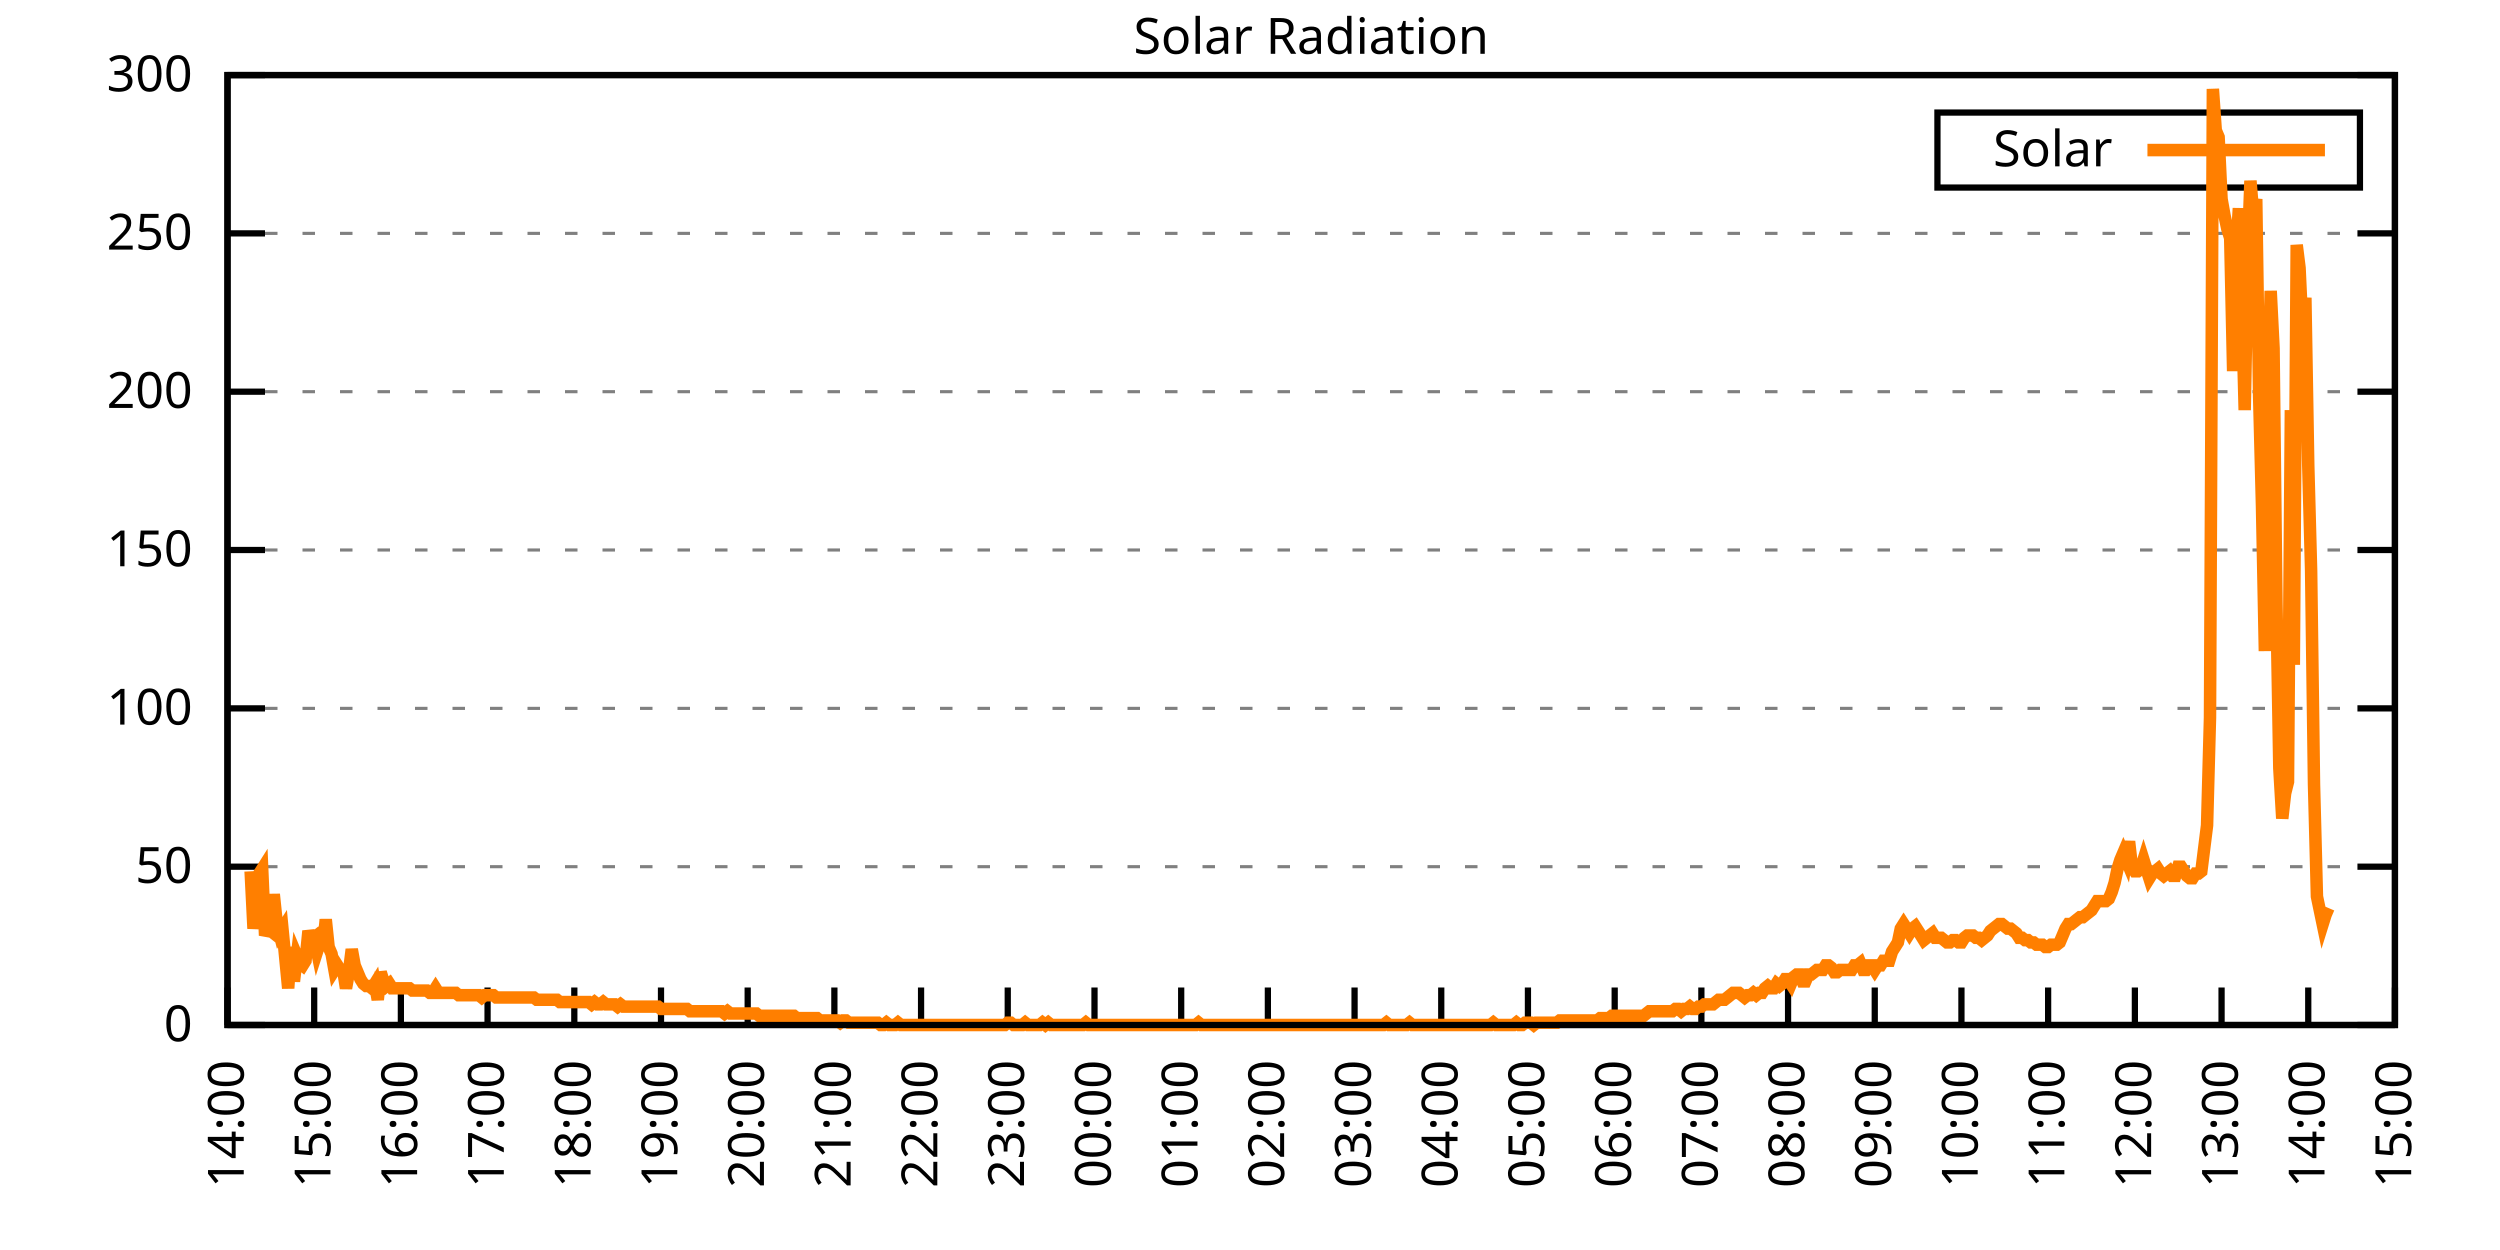
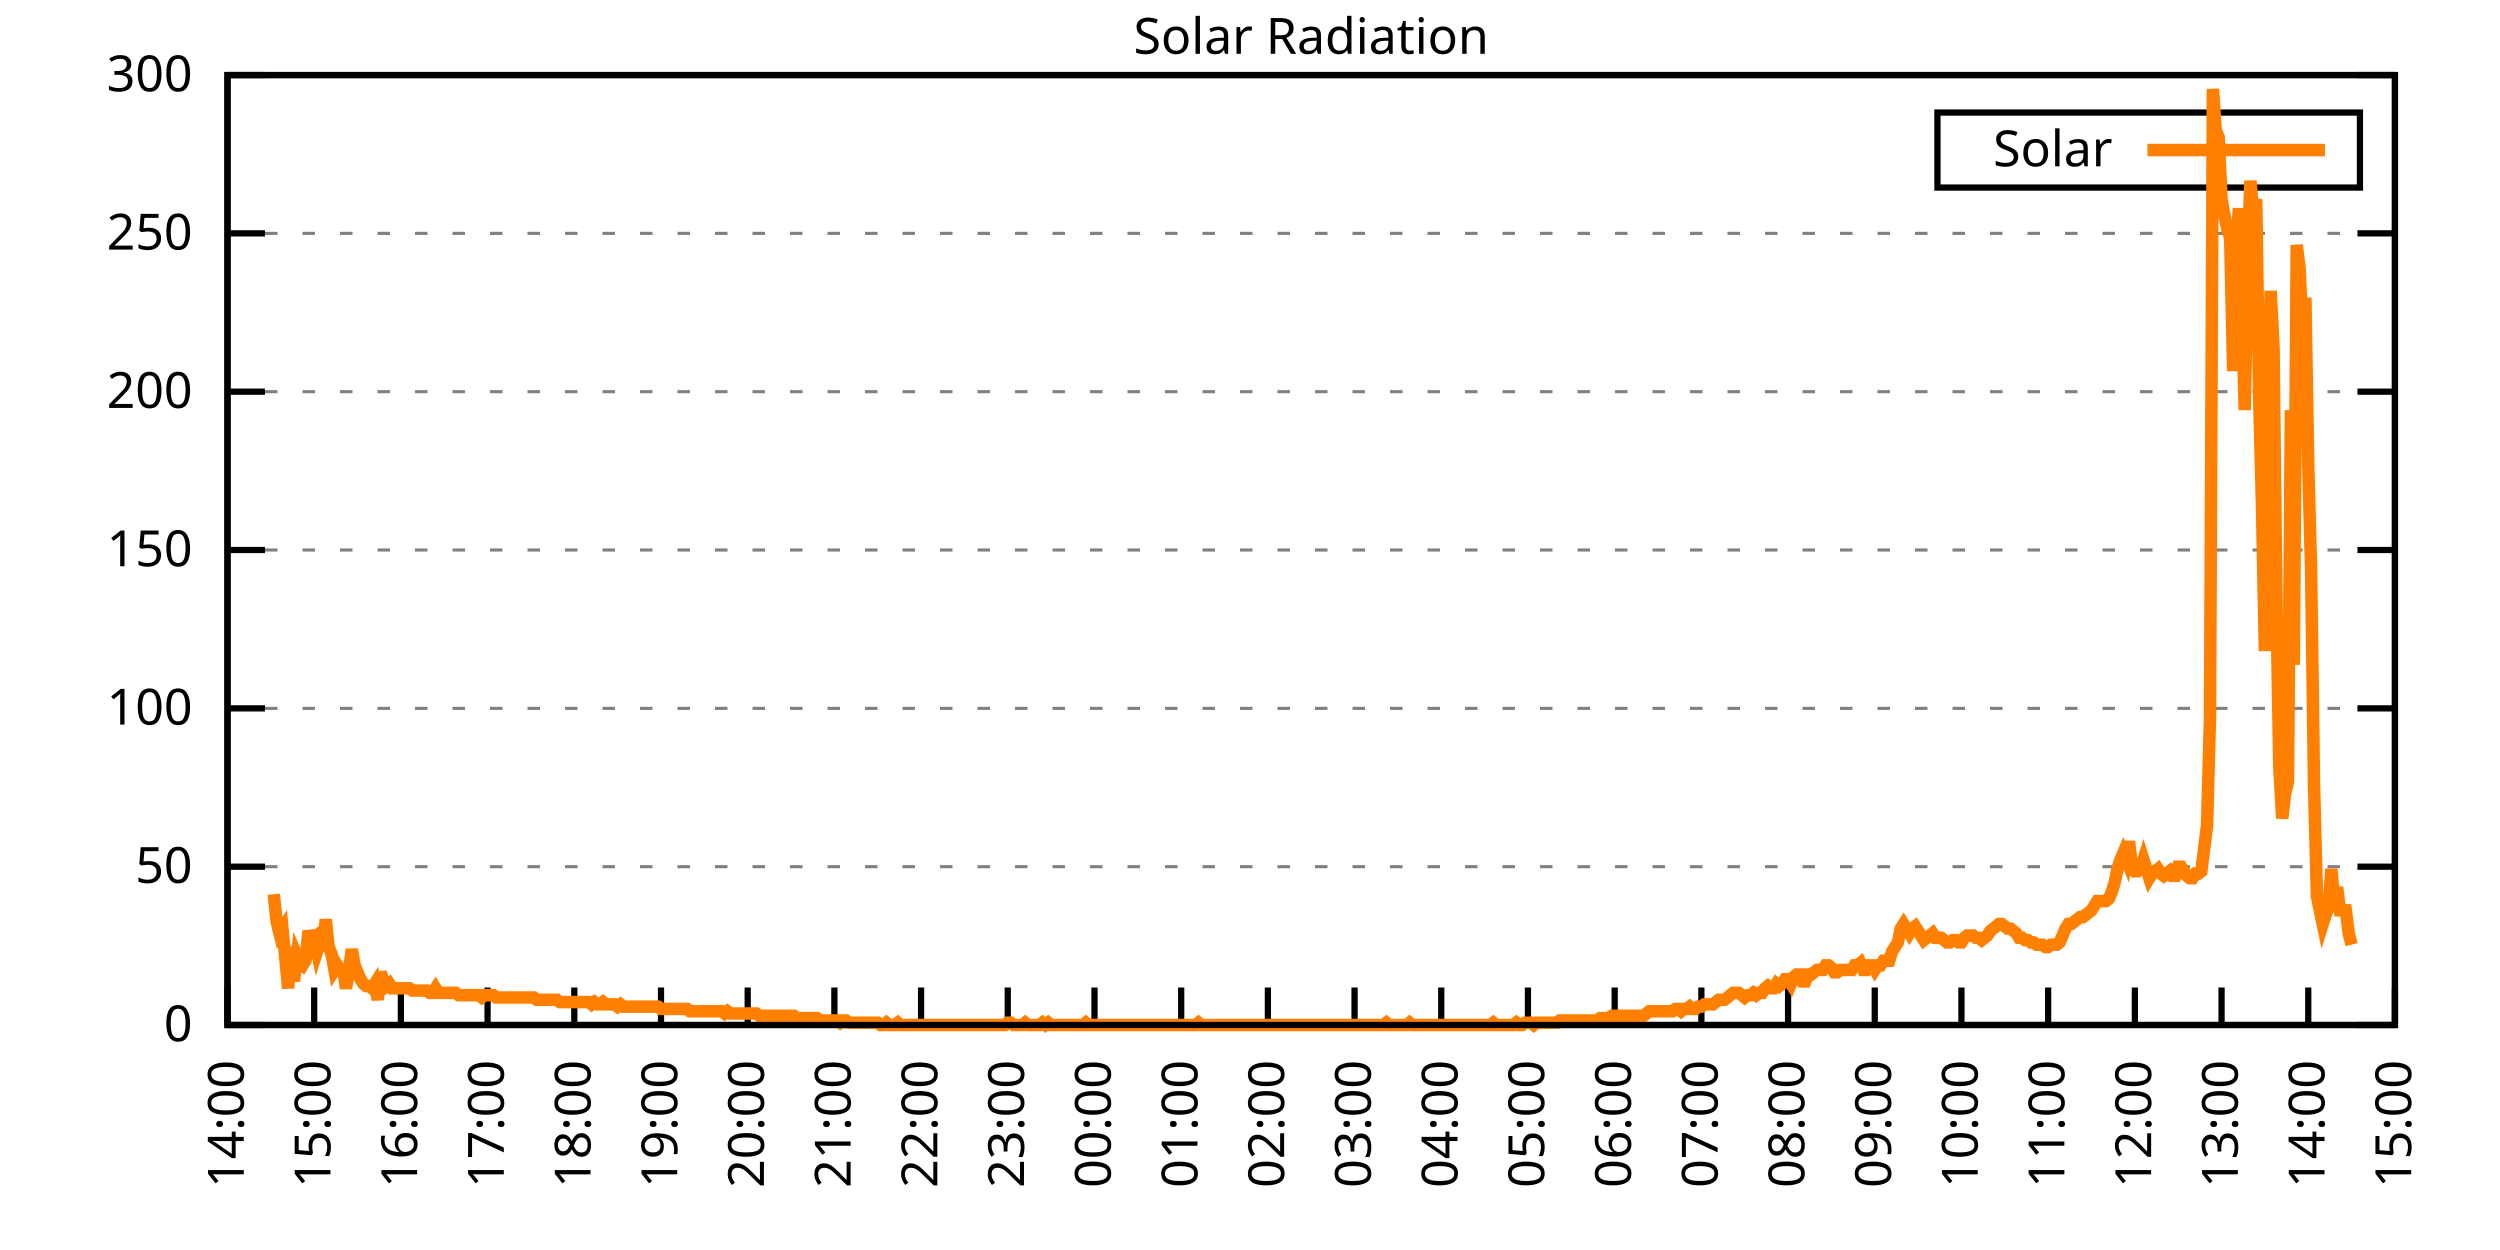
<svg xmlns="http://www.w3.org/2000/svg" xmlns:xlink="http://www.w3.org/1999/xlink" width="400" height="200" viewBox="0 0 400 200">
  <g id="gnuplot_canvas">
    <rect x="0" y="0" width="400" height="200" fill="none" />
    <defs>
      <circle id="gpDot" r="0.5" stroke-width="0.5" stroke="currentColor" />
      <path id="gpPt0" stroke-width="0.333" stroke="currentColor" d="M-1,0 h2 M0,-1 v2" />
      <path id="gpPt1" stroke-width="0.333" stroke="currentColor" d="M-1,-1 L1,1 M1,-1 L-1,1" />
      <path id="gpPt2" stroke-width="0.333" stroke="currentColor" d="M-1,0 L1,0 M0,-1 L0,1 M-1,-1 L1,1 M-1,1 L1,-1" />
      <rect id="gpPt3" stroke-width="0.333" stroke="currentColor" x="-1" y="-1" width="2" height="2" />
      <rect id="gpPt4" stroke-width="0.333" stroke="currentColor" fill="currentColor" x="-1" y="-1" width="2" height="2" />
      <circle id="gpPt5" stroke-width="0.333" stroke="currentColor" cx="0" cy="0" r="1" />
      <use xlink:href="#gpPt5" id="gpPt6" fill="currentColor" stroke="none" />
      <path id="gpPt7" stroke-width="0.333" stroke="currentColor" d="M0,-1.33 L-1.33,0.67 L1.33,0.67 z" />
      <use xlink:href="#gpPt7" id="gpPt8" fill="currentColor" stroke="none" />
      <use xlink:href="#gpPt7" id="gpPt9" stroke="currentColor" transform="rotate(180)" />
      <use xlink:href="#gpPt9" id="gpPt10" fill="currentColor" stroke="none" />
      <use xlink:href="#gpPt3" id="gpPt11" stroke="currentColor" transform="rotate(45)" />
      <use xlink:href="#gpPt11" id="gpPt12" fill="currentColor" stroke="none" />
      <path id="gpPt13" stroke-width="0.333" stroke="currentColor" d="M0,1.330 L1.265,0.411 L0.782,-1.067 L-0.782,-1.076 L-1.265,0.411 z" />
      <use xlink:href="#gpPt13" id="gpPt14" fill="currentColor" stroke="none" />
      <filter id="textbox" filterUnits="objectBoundingBox" x="0" y="0" height="1" width="1">
        <feFlood flood-color="white" flood-opacity="1" result="bgnd" />
        <feComposite in="SourceGraphic" in2="bgnd" operator="atop" />
      </filter>
      <filter id="greybox" filterUnits="objectBoundingBox" x="0" y="0" height="1" width="1">
        <feFlood flood-color="lightgrey" flood-opacity="1" result="grey" />
        <feComposite in="SourceGraphic" in2="grey" operator="atop" />
      </filter>
    </defs>
    <g fill="none" color="white" stroke="currentColor" stroke-width="1.00" stroke-linecap="butt" stroke-linejoin="miter">
</g>
    <g fill="none" color="black" stroke="currentColor" stroke-width="1.00" stroke-linecap="butt" stroke-linejoin="miter">
      <g stroke="none" shape-rendering="crispEdges">
        <polygon fill="rgb(255, 255, 255)" points="36.40,164.00 383.18,164.00 383.18,12.02 36.40,12.02 " />
      </g>
    </g>
    <g fill="none" color="black" stroke="currentColor" stroke-width="1.00" stroke-linecap="butt" stroke-linejoin="miter">
</g>
    <g fill="none" color="black" stroke="black" stroke-width="0.50" stroke-linecap="butt" stroke-linejoin="miter">
</g>
    <g fill="none" color="gray" stroke="currentColor" stroke-width="0.50" stroke-linecap="butt" stroke-linejoin="miter">
      <path stroke="gray" stroke-dasharray="2,4" class="gridline" d="M36.40,164.00 L383.19,164.00  " />
    </g>
    <g fill="none" color="gray" stroke="gray" stroke-width="1.00" stroke-linecap="butt" stroke-linejoin="miter">
</g>
    <g fill="none" color="black" stroke="currentColor" stroke-width="1.00" stroke-linecap="butt" stroke-linejoin="miter">
      <path stroke="black" d="M36.40,164.00 L42.40,164.00 M383.19,164.00 L377.19,164.00  " />
      <g transform="translate(30.80,166.60)" stroke="none" fill="black" font-family="Sans" font-size="8.00" text-anchor="end">
        <text>
          <tspan font-family="Sans"> 0</tspan>
        </text>
      </g>
    </g>
    <g fill="none" color="black" stroke="currentColor" stroke-width="1.00" stroke-linecap="butt" stroke-linejoin="miter">
</g>
    <g fill="none" color="black" stroke="black" stroke-width="0.50" stroke-linecap="butt" stroke-linejoin="miter">
</g>
    <g fill="none" color="gray" stroke="currentColor" stroke-width="0.50" stroke-linecap="butt" stroke-linejoin="miter">
      <path stroke="gray" stroke-dasharray="2,4" class="gridline" d="M36.40,138.67 L383.19,138.67  " />
    </g>
    <g fill="none" color="gray" stroke="gray" stroke-width="1.00" stroke-linecap="butt" stroke-linejoin="miter">
</g>
    <g fill="none" color="black" stroke="currentColor" stroke-width="1.00" stroke-linecap="butt" stroke-linejoin="miter">
      <path stroke="black" d="M36.40,138.67 L42.40,138.67 M383.19,138.67 L377.19,138.67  " />
      <g transform="translate(30.80,141.27)" stroke="none" fill="black" font-family="Sans" font-size="8.00" text-anchor="end">
        <text>
          <tspan font-family="Sans"> 50</tspan>
        </text>
      </g>
    </g>
    <g fill="none" color="black" stroke="currentColor" stroke-width="1.00" stroke-linecap="butt" stroke-linejoin="miter">
</g>
    <g fill="none" color="black" stroke="black" stroke-width="0.50" stroke-linecap="butt" stroke-linejoin="miter">
</g>
    <g fill="none" color="gray" stroke="currentColor" stroke-width="0.50" stroke-linecap="butt" stroke-linejoin="miter">
      <path stroke="gray" stroke-dasharray="2,4" class="gridline" d="M36.40,113.34 L383.19,113.34  " />
    </g>
    <g fill="none" color="gray" stroke="gray" stroke-width="1.00" stroke-linecap="butt" stroke-linejoin="miter">
</g>
    <g fill="none" color="black" stroke="currentColor" stroke-width="1.00" stroke-linecap="butt" stroke-linejoin="miter">
      <path stroke="black" d="M36.40,113.34 L42.40,113.34 M383.19,113.34 L377.19,113.34  " />
      <g transform="translate(30.80,115.94)" stroke="none" fill="black" font-family="Sans" font-size="8.00" text-anchor="end">
        <text>
          <tspan font-family="Sans"> 100</tspan>
        </text>
      </g>
    </g>
    <g fill="none" color="black" stroke="currentColor" stroke-width="1.00" stroke-linecap="butt" stroke-linejoin="miter">
</g>
    <g fill="none" color="black" stroke="black" stroke-width="0.50" stroke-linecap="butt" stroke-linejoin="miter">
</g>
    <g fill="none" color="gray" stroke="currentColor" stroke-width="0.50" stroke-linecap="butt" stroke-linejoin="miter">
      <path stroke="gray" stroke-dasharray="2,4" class="gridline" d="M36.40,88.00 L383.19,88.00  " />
    </g>
    <g fill="none" color="gray" stroke="gray" stroke-width="1.00" stroke-linecap="butt" stroke-linejoin="miter">
</g>
    <g fill="none" color="black" stroke="currentColor" stroke-width="1.00" stroke-linecap="butt" stroke-linejoin="miter">
      <path stroke="black" d="M36.40,88.00 L42.40,88.00 M383.19,88.00 L377.19,88.00  " />
      <g transform="translate(30.80,90.60)" stroke="none" fill="black" font-family="Sans" font-size="8.00" text-anchor="end">
        <text>
          <tspan font-family="Sans"> 150</tspan>
        </text>
      </g>
    </g>
    <g fill="none" color="black" stroke="currentColor" stroke-width="1.00" stroke-linecap="butt" stroke-linejoin="miter">
</g>
    <g fill="none" color="black" stroke="black" stroke-width="0.50" stroke-linecap="butt" stroke-linejoin="miter">
</g>
    <g fill="none" color="gray" stroke="currentColor" stroke-width="0.50" stroke-linecap="butt" stroke-linejoin="miter">
      <path stroke="gray" stroke-dasharray="2,4" class="gridline" d="M36.40,62.67 L383.19,62.67  " />
    </g>
    <g fill="none" color="gray" stroke="gray" stroke-width="1.00" stroke-linecap="butt" stroke-linejoin="miter">
</g>
    <g fill="none" color="black" stroke="currentColor" stroke-width="1.00" stroke-linecap="butt" stroke-linejoin="miter">
      <path stroke="black" d="M36.40,62.67 L42.40,62.67 M383.19,62.67 L377.19,62.67  " />
      <g transform="translate(30.80,65.27)" stroke="none" fill="black" font-family="Sans" font-size="8.00" text-anchor="end">
        <text>
          <tspan font-family="Sans"> 200</tspan>
        </text>
      </g>
    </g>
    <g fill="none" color="black" stroke="currentColor" stroke-width="1.00" stroke-linecap="butt" stroke-linejoin="miter">
</g>
    <g fill="none" color="black" stroke="black" stroke-width="0.50" stroke-linecap="butt" stroke-linejoin="miter">
</g>
    <g fill="none" color="gray" stroke="currentColor" stroke-width="0.50" stroke-linecap="butt" stroke-linejoin="miter">
      <path stroke="gray" stroke-dasharray="2,4" class="gridline" d="M36.40,37.34 L383.19,37.34  " />
    </g>
    <g fill="none" color="gray" stroke="gray" stroke-width="1.00" stroke-linecap="butt" stroke-linejoin="miter">
</g>
    <g fill="none" color="black" stroke="currentColor" stroke-width="1.00" stroke-linecap="butt" stroke-linejoin="miter">
      <path stroke="black" d="M36.40,37.34 L42.40,37.34 M383.19,37.34 L377.19,37.34  " />
      <g transform="translate(30.80,39.94)" stroke="none" fill="black" font-family="Sans" font-size="8.00" text-anchor="end">
        <text>
          <tspan font-family="Sans"> 250</tspan>
        </text>
      </g>
    </g>
    <g fill="none" color="black" stroke="currentColor" stroke-width="1.00" stroke-linecap="butt" stroke-linejoin="miter">
</g>
    <g fill="none" color="black" stroke="black" stroke-width="0.50" stroke-linecap="butt" stroke-linejoin="miter">
</g>
    <g fill="none" color="gray" stroke="currentColor" stroke-width="0.50" stroke-linecap="butt" stroke-linejoin="miter">
      <path stroke="gray" stroke-dasharray="2,4" class="gridline" d="M36.40,12.01 L383.19,12.01  " />
    </g>
    <g fill="none" color="gray" stroke="gray" stroke-width="1.00" stroke-linecap="butt" stroke-linejoin="miter">
</g>
    <g fill="none" color="black" stroke="currentColor" stroke-width="1.00" stroke-linecap="butt" stroke-linejoin="miter">
      <path stroke="black" d="M36.40,12.01 L42.40,12.01 M383.19,12.01 L377.19,12.01  " />
      <g transform="translate(30.80,14.61)" stroke="none" fill="black" font-family="Sans" font-size="8.00" text-anchor="end">
        <text>
          <tspan font-family="Sans"> 300</tspan>
        </text>
      </g>
    </g>
    <g fill="none" color="black" stroke="currentColor" stroke-width="1.00" stroke-linecap="butt" stroke-linejoin="miter">
      <path stroke="black" d="M36.40,164.00 L36.40,158.00  " />
      <g transform="translate(39.00,169.60) rotate(270.00)" stroke="none" fill="black" font-family="Sans" font-size="8.00" text-anchor="end">
        <text>
          <tspan font-family="Sans">14:00</tspan>
        </text>
      </g>
    </g>
    <g fill="none" color="black" stroke="currentColor" stroke-width="1.00" stroke-linecap="butt" stroke-linejoin="miter">
      <path stroke="black" d="M50.27,164.00 L50.27,158.00  " />
      <g transform="translate(52.87,169.60) rotate(270.00)" stroke="none" fill="black" font-family="Sans" font-size="8.00" text-anchor="end">
        <text>
          <tspan font-family="Sans">15:00</tspan>
        </text>
      </g>
    </g>
    <g fill="none" color="black" stroke="currentColor" stroke-width="1.00" stroke-linecap="butt" stroke-linejoin="miter">
      <path stroke="black" d="M64.14,164.00 L64.14,158.00  " />
      <g transform="translate(66.74,169.60) rotate(270.00)" stroke="none" fill="black" font-family="Sans" font-size="8.00" text-anchor="end">
        <text>
          <tspan font-family="Sans">16:00</tspan>
        </text>
      </g>
    </g>
    <g fill="none" color="black" stroke="currentColor" stroke-width="1.00" stroke-linecap="butt" stroke-linejoin="miter">
      <path stroke="black" d="M78.01,164.00 L78.01,158.00  " />
      <g transform="translate(80.61,169.60) rotate(270.00)" stroke="none" fill="black" font-family="Sans" font-size="8.00" text-anchor="end">
        <text>
          <tspan font-family="Sans">17:00</tspan>
        </text>
      </g>
    </g>
    <g fill="none" color="black" stroke="currentColor" stroke-width="1.00" stroke-linecap="butt" stroke-linejoin="miter">
      <path stroke="black" d="M91.89,164.00 L91.89,158.00  " />
      <g transform="translate(94.49,169.60) rotate(270.00)" stroke="none" fill="black" font-family="Sans" font-size="8.00" text-anchor="end">
        <text>
          <tspan font-family="Sans">18:00</tspan>
        </text>
      </g>
    </g>
    <g fill="none" color="black" stroke="currentColor" stroke-width="1.00" stroke-linecap="butt" stroke-linejoin="miter">
      <path stroke="black" d="M105.76,164.00 L105.76,158.00  " />
      <g transform="translate(108.36,169.60) rotate(270.00)" stroke="none" fill="black" font-family="Sans" font-size="8.00" text-anchor="end">
        <text>
          <tspan font-family="Sans">19:00</tspan>
        </text>
      </g>
    </g>
    <g fill="none" color="black" stroke="currentColor" stroke-width="1.00" stroke-linecap="butt" stroke-linejoin="miter">
      <path stroke="black" d="M119.63,164.00 L119.63,158.00  " />
      <g transform="translate(122.23,169.60) rotate(270.00)" stroke="none" fill="black" font-family="Sans" font-size="8.00" text-anchor="end">
        <text>
          <tspan font-family="Sans">20:00</tspan>
        </text>
      </g>
    </g>
    <g fill="none" color="black" stroke="currentColor" stroke-width="1.00" stroke-linecap="butt" stroke-linejoin="miter">
      <path stroke="black" d="M133.50,164.00 L133.50,158.00  " />
      <g transform="translate(136.10,169.60) rotate(270.00)" stroke="none" fill="black" font-family="Sans" font-size="8.00" text-anchor="end">
        <text>
          <tspan font-family="Sans">21:00</tspan>
        </text>
      </g>
    </g>
    <g fill="none" color="black" stroke="currentColor" stroke-width="1.00" stroke-linecap="butt" stroke-linejoin="miter">
      <path stroke="black" d="M147.37,164.00 L147.37,158.00  " />
      <g transform="translate(149.97,169.60) rotate(270.00)" stroke="none" fill="black" font-family="Sans" font-size="8.00" text-anchor="end">
        <text>
          <tspan font-family="Sans">22:00</tspan>
        </text>
      </g>
    </g>
    <g fill="none" color="black" stroke="currentColor" stroke-width="1.00" stroke-linecap="butt" stroke-linejoin="miter">
      <path stroke="black" d="M161.24,164.00 L161.24,158.00  " />
      <g transform="translate(163.84,169.60) rotate(270.00)" stroke="none" fill="black" font-family="Sans" font-size="8.00" text-anchor="end">
        <text>
          <tspan font-family="Sans">23:00</tspan>
        </text>
      </g>
    </g>
    <g fill="none" color="black" stroke="currentColor" stroke-width="1.00" stroke-linecap="butt" stroke-linejoin="miter">
      <path stroke="black" d="M175.12,164.00 L175.12,158.00  " />
      <g transform="translate(177.72,169.60) rotate(270.00)" stroke="none" fill="black" font-family="Sans" font-size="8.00" text-anchor="end">
        <text>
          <tspan font-family="Sans">00:00</tspan>
        </text>
      </g>
    </g>
    <g fill="none" color="black" stroke="currentColor" stroke-width="1.00" stroke-linecap="butt" stroke-linejoin="miter">
      <path stroke="black" d="M188.99,164.00 L188.99,158.00  " />
      <g transform="translate(191.59,169.60) rotate(270.00)" stroke="none" fill="black" font-family="Sans" font-size="8.00" text-anchor="end">
        <text>
          <tspan font-family="Sans">01:00</tspan>
        </text>
      </g>
    </g>
    <g fill="none" color="black" stroke="currentColor" stroke-width="1.00" stroke-linecap="butt" stroke-linejoin="miter">
      <path stroke="black" d="M202.86,164.00 L202.86,158.00  " />
      <g transform="translate(205.46,169.60) rotate(270.00)" stroke="none" fill="black" font-family="Sans" font-size="8.00" text-anchor="end">
        <text>
          <tspan font-family="Sans">02:00</tspan>
        </text>
      </g>
    </g>
    <g fill="none" color="black" stroke="currentColor" stroke-width="1.00" stroke-linecap="butt" stroke-linejoin="miter">
      <path stroke="black" d="M216.73,164.00 L216.73,158.00  " />
      <g transform="translate(219.33,169.60) rotate(270.00)" stroke="none" fill="black" font-family="Sans" font-size="8.00" text-anchor="end">
        <text>
          <tspan font-family="Sans">03:00</tspan>
        </text>
      </g>
    </g>
    <g fill="none" color="black" stroke="currentColor" stroke-width="1.00" stroke-linecap="butt" stroke-linejoin="miter">
      <path stroke="black" d="M230.60,164.00 L230.60,158.00  " />
      <g transform="translate(233.20,169.60) rotate(270.00)" stroke="none" fill="black" font-family="Sans" font-size="8.00" text-anchor="end">
        <text>
          <tspan font-family="Sans">04:00</tspan>
        </text>
      </g>
    </g>
    <g fill="none" color="black" stroke="currentColor" stroke-width="1.00" stroke-linecap="butt" stroke-linejoin="miter">
      <path stroke="black" d="M244.47,164.00 L244.47,158.00  " />
      <g transform="translate(247.07,169.60) rotate(270.00)" stroke="none" fill="black" font-family="Sans" font-size="8.00" text-anchor="end">
        <text>
          <tspan font-family="Sans">05:00</tspan>
        </text>
      </g>
    </g>
    <g fill="none" color="black" stroke="currentColor" stroke-width="1.00" stroke-linecap="butt" stroke-linejoin="miter">
      <path stroke="black" d="M258.35,164.00 L258.35,158.00  " />
      <g transform="translate(260.95,169.60) rotate(270.00)" stroke="none" fill="black" font-family="Sans" font-size="8.00" text-anchor="end">
        <text>
          <tspan font-family="Sans">06:00</tspan>
        </text>
      </g>
    </g>
    <g fill="none" color="black" stroke="currentColor" stroke-width="1.00" stroke-linecap="butt" stroke-linejoin="miter">
      <path stroke="black" d="M272.22,164.00 L272.22,158.00  " />
      <g transform="translate(274.82,169.60) rotate(270.00)" stroke="none" fill="black" font-family="Sans" font-size="8.00" text-anchor="end">
        <text>
          <tspan font-family="Sans">07:00</tspan>
        </text>
      </g>
    </g>
    <g fill="none" color="black" stroke="currentColor" stroke-width="1.00" stroke-linecap="butt" stroke-linejoin="miter">
      <path stroke="black" d="M286.09,164.00 L286.09,158.00  " />
      <g transform="translate(288.69,169.60) rotate(270.00)" stroke="none" fill="black" font-family="Sans" font-size="8.00" text-anchor="end">
        <text>
          <tspan font-family="Sans">08:00</tspan>
        </text>
      </g>
    </g>
    <g fill="none" color="black" stroke="currentColor" stroke-width="1.00" stroke-linecap="butt" stroke-linejoin="miter">
      <path stroke="black" d="M299.96,164.00 L299.96,158.00  " />
      <g transform="translate(302.56,169.60) rotate(270.00)" stroke="none" fill="black" font-family="Sans" font-size="8.00" text-anchor="end">
        <text>
          <tspan font-family="Sans">09:00</tspan>
        </text>
      </g>
    </g>
    <g fill="none" color="black" stroke="currentColor" stroke-width="1.00" stroke-linecap="butt" stroke-linejoin="miter">
      <path stroke="black" d="M313.83,164.00 L313.83,158.00  " />
      <g transform="translate(316.43,169.60) rotate(270.00)" stroke="none" fill="black" font-family="Sans" font-size="8.00" text-anchor="end">
        <text>
          <tspan font-family="Sans">10:00</tspan>
        </text>
      </g>
    </g>
    <g fill="none" color="black" stroke="currentColor" stroke-width="1.00" stroke-linecap="butt" stroke-linejoin="miter">
      <path stroke="black" d="M327.70,164.00 L327.70,158.00  " />
      <g transform="translate(330.30,169.60) rotate(270.00)" stroke="none" fill="black" font-family="Sans" font-size="8.00" text-anchor="end">
        <text>
          <tspan font-family="Sans">11:00</tspan>
        </text>
      </g>
    </g>
    <g fill="none" color="black" stroke="currentColor" stroke-width="1.00" stroke-linecap="butt" stroke-linejoin="miter">
      <path stroke="black" d="M341.58,164.00 L341.58,158.00  " />
      <g transform="translate(344.18,169.60) rotate(270.00)" stroke="none" fill="black" font-family="Sans" font-size="8.00" text-anchor="end">
        <text>
          <tspan font-family="Sans">12:00</tspan>
        </text>
      </g>
    </g>
    <g fill="none" color="black" stroke="currentColor" stroke-width="1.00" stroke-linecap="butt" stroke-linejoin="miter">
      <path stroke="black" d="M355.45,164.00 L355.45,158.00  " />
      <g transform="translate(358.05,169.60) rotate(270.00)" stroke="none" fill="black" font-family="Sans" font-size="8.00" text-anchor="end">
        <text>
          <tspan font-family="Sans">13:00</tspan>
        </text>
      </g>
    </g>
    <g fill="none" color="black" stroke="currentColor" stroke-width="1.00" stroke-linecap="butt" stroke-linejoin="miter">
      <path stroke="black" d="M369.32,164.00 L369.32,158.00  " />
      <g transform="translate(371.92,169.60) rotate(270.00)" stroke="none" fill="black" font-family="Sans" font-size="8.00" text-anchor="end">
        <text>
          <tspan font-family="Sans">14:00</tspan>
        </text>
      </g>
    </g>
    <g fill="none" color="black" stroke="currentColor" stroke-width="1.00" stroke-linecap="butt" stroke-linejoin="miter">
      <path stroke="black" d="M383.19,164.00 L383.19,158.00  " />
      <g transform="translate(385.79,169.60) rotate(270.00)" stroke="none" fill="black" font-family="Sans" font-size="8.00" text-anchor="end">
        <text>
          <tspan font-family="Sans">15:00</tspan>
        </text>
      </g>
    </g>
    <g fill="none" color="black" stroke="currentColor" stroke-width="1.00" stroke-linecap="butt" stroke-linejoin="miter">
</g>
    <g fill="none" color="black" stroke="currentColor" stroke-width="1.00" stroke-linecap="butt" stroke-linejoin="miter">
      <path stroke="black" d="M36.40,12.01 L36.40,164.00 L383.19,164.00 L383.19,12.01 L36.40,12.01 Z  " />
    </g>
    <g fill="none" color="black" stroke="currentColor" stroke-width="1.00" stroke-linecap="butt" stroke-linejoin="miter">
</g>
    <g fill="none" color="black" stroke="currentColor" stroke-width="1.00" stroke-linecap="butt" stroke-linejoin="miter">
      <path stroke="black" d="M309.99,30.01 L309.99,18.01 L377.59,18.01 L377.59,30.01 L309.99,30.01 Z  " />
    </g>
    <g id="Solar_Radiation_plot_1">
      <g fill="none" color="white" stroke="black" stroke-width="2.00" stroke-linecap="butt" stroke-linejoin="miter">
</g>
      <g fill="none" color="black" stroke="currentColor" stroke-width="2.00" stroke-linecap="butt" stroke-linejoin="miter">
        <g transform="translate(337.99,26.61)" stroke="none" fill="black" font-family="Sans" font-size="8.00" text-anchor="end">
          <text>
            <tspan font-family="Sans">Solar</tspan>
          </text>
        </g>
      </g>
      <g fill="none" color="black" stroke="currentColor" stroke-width="2.00" stroke-linecap="butt" stroke-linejoin="miter">
-         <path stroke="rgb(255, 127,   0)" d="M343.59,24.01 L371.99,24.01 M40.10,139.41 L40.56,148.58 L41.02,144.91 L41.49,139.77 L41.95,139.04 L42.41,149.68   L42.87,148.58 L43.34,148.95 L43.80,143.08 L44.26,147.48 L44.72,149.32 L45.19,148.58 L45.65,153.35 L46.11,158.13   L46.57,151.52 L47.03,157.03 L47.50,152.99 L47.96,154.09 L48.42,154.46 L48.88,153.72 L49.35,148.95 L49.81,150.42   L50.27,150.05 L50.73,152.25 L51.20,150.79 L51.66,151.89 L52.12,147.11 L52.58,151.52 L53.05,152.62 L53.51,155.19   L53.97,154.46 L54.43,155.19 L54.90,155.19 L55.36,158.13 L55.82,155.56 L56.28,151.89 L56.75,154.46 L57.21,155.56   L57.67,156.66 L58.13,157.39 L58.59,157.76 L59.06,157.76 L59.52,158.13 L59.98,157.39 L60.44,159.96 L60.91,155.56   L61.37,157.03 L61.83,157.76 L62.29,157.39 L62.76,158.13 L63.22,158.13 L63.68,158.13 L64.14,158.13 L64.61,158.13   L65.07,158.13 L65.53,158.13 L65.99,158.49 L66.46,158.49 L66.92,158.49 L67.38,158.49 L67.84,158.49 L68.30,158.49   L68.77,158.86 L69.23,158.86 L69.69,158.13 L70.15,158.86 L70.62,158.86 L71.08,158.86 L71.54,158.86 L72.00,158.86   L72.47,158.86 L72.93,158.86 L73.39,159.23 L73.85,159.23 L74.32,159.23 L74.78,159.23 L75.24,159.23 L75.70,159.23   L76.17,159.23 L76.63,159.23 L77.09,159.60 L77.55,159.23 L78.01,159.23 L78.48,159.23 L78.94,159.23 L79.40,159.60   L79.86,159.60 L80.33,159.60 L80.79,159.60 L81.25,159.60 L81.71,159.60 L82.18,159.60 L82.64,159.60 L83.10,159.60   L83.56,159.60 L84.03,159.60 L84.49,159.60 L84.95,159.60 L85.41,159.60 L85.88,159.96 L86.34,159.96 L86.80,159.96   L87.26,159.96 L87.72,159.96 L88.19,159.96 L88.65,159.96 L89.11,159.96 L89.57,160.33 L90.04,160.33 L90.50,160.33   L90.96,160.33 L91.42,160.33 L91.89,160.33 L92.35,160.33 L92.81,160.33 L93.27,160.33 L93.74,160.33 L94.20,160.33   L94.66,160.70 L95.12,160.33 L95.59,160.70 L96.05,160.70 L96.51,160.33 L96.97,160.70 L97.44,160.70 L97.90,160.70   L98.36,160.70 L98.82,161.06 L99.28,160.70 L99.75,161.06 L100.21,161.06 L100.67,161.06 L101.13,161.06 L101.60,161.06   L102.06,161.06 L102.52,161.06 L102.98,161.06 L103.45,161.06 L103.91,161.06 L104.37,161.06 L104.83,161.06 L105.30,161.06   L105.76,161.43 L106.22,161.43 L106.68,161.43 L107.15,161.43 L107.61,161.43 L108.07,161.43 L108.53,161.43 L108.99,161.43   L109.46,161.43 L109.92,161.43 L110.38,161.80 L110.84,161.80 L111.31,161.80 L111.77,161.80 L112.23,161.80 L112.69,161.80   L113.16,161.80 L113.62,161.80 L114.08,161.80 L114.54,161.80 L115.01,161.80 L115.47,161.80 L115.93,162.16 L116.39,161.80   L116.86,162.16 L117.32,162.16 L117.78,162.16 L118.24,162.16 L118.70,162.16 L119.17,162.16 L119.63,162.16 L120.09,162.16   L120.55,162.16 L121.02,162.16 L121.48,162.53 L121.94,162.53 L122.40,162.53 L122.87,162.53 L123.33,162.53 L123.79,162.53   L124.25,162.53 L124.72,162.53 L125.18,162.53 L125.64,162.53 L126.10,162.53 L126.57,162.53 L127.03,162.53 L127.49,162.90   L127.95,162.90 L128.41,162.90 L128.88,162.90 L129.34,162.90 L129.80,162.90 L130.26,162.90 L130.73,162.90 L131.19,163.27   L131.65,163.27 L132.11,163.27 L132.58,163.27 L133.04,163.27 L133.50,163.27 L133.96,163.27 L134.43,163.63 L134.89,163.27   L135.35,163.27 L135.81,163.63 L136.28,163.63 L136.74,163.63 L137.20,163.63 L137.66,163.63 L138.13,163.63 L138.59,163.63   L139.05,163.63 L139.51,163.63 L139.97,163.63 L140.44,163.63 L140.90,164.00 L141.36,164.00 L141.82,163.63 L142.29,164.00   L142.75,164.00 L143.21,164.00 L143.67,163.63 L144.14,164.00 L144.60,164.00 L145.06,164.00 L145.52,164.00 L145.99,164.00   L146.45,164.00 L146.91,164.00 L147.37,164.00 L147.84,164.00 L148.30,164.00 L148.76,164.00 L149.22,164.00 L149.68,164.00   L150.15,164.00 L150.61,164.00 L151.07,164.00 L151.53,164.00 L152.00,164.00 L152.46,164.00 L152.92,164.00 L153.38,164.00   L153.85,164.00 L154.31,164.00 L154.77,164.00 L155.23,164.00 L155.70,164.00 L156.16,164.00 L156.62,164.00 L157.08,164.00   L157.55,164.00 L158.01,164.00 L158.47,164.00 L158.93,164.00 L159.39,164.00 L159.86,164.00 L160.32,164.00 L160.78,164.00   L161.24,163.63 L161.71,163.63 L162.17,164.00 L162.63,164.00 L163.09,164.00 L163.56,164.00 L164.02,163.63 L164.48,164.00   L164.94,164.00 L165.41,164.00 L165.87,164.00 L166.33,164.00 L166.79,163.63 L167.26,164.00 L167.72,163.63 L168.18,164.00   L168.64,164.00 L169.10,164.00 L169.57,164.00 L170.03,164.00 L170.49,164.00 L170.95,164.00 L171.42,164.00 L171.88,164.00   L172.34,164.00 L172.80,164.00 L173.27,164.00 L173.73,163.63 L174.19,164.00 L174.65,164.00 L175.12,164.00 L175.58,164.00   L176.04,164.00 L176.50,164.00 L176.97,164.00 L177.43,164.00 L177.89,164.00 L178.35,164.00 L178.82,164.00 L179.28,164.00   L179.74,164.00 L180.20,164.00 L180.66,164.00 L181.13,164.00 L181.59,164.00 L182.05,164.00 L182.51,164.00 L182.98,164.00   L183.44,164.00 L183.90,164.00 L184.36,164.00 L184.83,164.00 L185.29,164.00 L185.75,164.00 L186.21,164.00 L186.68,164.00   L187.14,164.00 L187.60,164.00 L188.06,164.00 L188.53,164.00 L188.99,164.00 L189.45,164.00 L189.91,164.00 L190.37,164.00   L190.84,164.00 L191.30,164.00 L191.76,163.63 L192.22,164.00 L192.69,164.00 L193.15,164.00 L193.61,164.00 L194.07,164.00   L194.54,164.00 L195.00,164.00 L195.46,164.00 L195.92,164.00 L196.39,164.00 L196.85,164.00 L197.31,164.00 L197.77,164.00   L198.24,164.00 L198.70,164.00 L199.16,164.00 L199.62,164.00 L200.08,164.00 L200.55,164.00 L201.01,164.00 L201.47,164.00   L201.93,164.00 L202.40,164.00 L202.86,164.00 L203.32,164.00 L203.78,164.00 L204.25,164.00 L204.71,164.00 L205.17,164.00   L205.63,164.00 L206.10,164.00 L206.56,164.00 L207.02,164.00 L207.48,164.00 L207.95,164.00 L208.41,164.00 L208.87,164.00   L209.33,164.00 L209.80,164.00 L210.26,164.00 L210.72,164.00 L211.18,164.00 L211.64,164.00 L212.11,164.00 L212.57,164.00   L213.03,164.00 L213.49,164.00 L213.96,164.00 L214.42,164.00 L214.88,164.00 L215.34,164.00 L215.81,164.00 L216.27,164.00   L216.73,164.00 L217.19,164.00 L217.66,164.00 L218.12,164.00 L218.58,164.00 L219.04,164.00 L219.51,164.00 L219.97,164.00   L220.43,164.00 L220.89,164.00 L221.35,164.00 L221.82,163.63 L222.28,164.00 L222.74,164.00 L223.20,164.00 L223.67,164.00   L224.13,164.00 L224.59,164.00 L225.05,164.00 L225.52,163.63 L225.98,164.00 L226.44,164.00 L226.90,164.00 L227.37,164.00   L227.83,164.00 L228.29,164.00 L228.75,164.00 L229.22,164.00 L229.68,164.00 L230.14,164.00 L230.60,164.00 L231.06,164.00   L231.53,164.00 L231.99,164.00 L232.45,164.00 L232.91,164.00 L233.38,164.00 L233.84,164.00 L234.30,164.00 L234.76,164.00   L235.23,164.00 L235.69,164.00 L236.15,164.00 L236.61,164.00 L237.08,164.00 L237.54,164.00 L238.00,164.00 L238.46,164.00   L238.93,163.63 L239.39,164.00 L239.85,164.00 L240.31,164.00 L240.77,164.00 L241.24,164.00 L241.70,164.00 L242.16,164.00   L242.62,163.63 L243.09,164.00 L243.55,164.00 L244.01,163.63 L244.47,163.63 L244.94,163.63 L245.40,164.00 L245.86,163.63   L246.32,163.63 L246.79,163.63 L247.25,163.63 L247.71,163.63 L248.17,163.63 L248.64,163.63 L249.10,163.63 L249.56,163.27   L250.02,163.27 L250.49,163.27 L250.95,163.27 L251.41,163.27 L251.87,163.27 L252.33,163.27 L252.80,163.27 L253.26,163.27   L253.72,163.27 L254.18,163.27 L254.65,163.27 L255.11,163.27 L255.57,163.27 L256.03,162.90 L256.50,162.90 L256.96,162.90   L257.42,162.90 L257.88,162.53 L258.35,162.53 L258.81,162.53 L259.27,162.53 L259.73,162.53 L260.20,162.53 L260.66,162.53   L261.12,162.53 L261.58,162.53 L262.04,162.53 L262.51,162.53 L262.97,162.53 L263.43,162.16 L263.89,161.80 L264.36,161.80   L264.82,161.80 L265.28,161.80 L265.74,161.80 L266.21,161.80 L266.67,161.80 L267.13,161.80 L267.59,161.80 L268.06,161.43   L268.52,161.43 L268.98,161.80 L269.44,161.43 L269.91,161.43 L270.37,161.06 L270.83,161.43 L271.29,161.43 L271.75,161.06   L272.22,161.06 L272.68,160.70 L273.14,160.70 L273.60,160.70 L274.07,160.70 L274.53,160.33 L274.99,159.96 L275.45,159.96   L275.92,159.96 L276.38,159.60 L276.84,159.23 L277.30,158.86 L277.77,158.86 L278.23,158.86 L278.69,159.23 L279.15,159.60   L279.62,159.23 L280.08,159.23 L280.54,158.86 L281.00,159.23 L281.46,158.86 L281.93,158.86 L282.39,158.13 L282.85,157.76   L283.31,158.13 L283.78,158.13 L284.24,157.39 L284.70,157.76 L285.16,157.39 L285.63,156.66 L286.09,156.66 L286.55,157.39   L287.01,156.29 L287.48,155.92 L287.94,155.92 L288.40,157.03 L288.86,157.03 L289.33,155.92 L289.79,155.92 L290.25,155.56   L290.71,155.19 L291.18,155.19 L291.64,155.19 L292.10,154.46 L292.56,154.46 L293.02,154.82 L293.49,155.56 L293.95,155.56   L294.41,155.19 L294.87,155.19 L295.34,155.19 L295.80,155.19 L296.26,155.19 L296.72,154.46 L297.19,154.46 L297.65,154.09   L298.11,155.19 L298.57,155.19 L299.04,154.46 L299.50,154.46 L299.96,155.19 L300.42,154.46 L300.89,154.46 L301.35,153.72   L301.81,153.72 L302.27,153.72 L302.73,152.25 L303.20,151.52 L303.66,150.79 L304.12,148.58 L304.58,147.85 L305.05,148.58   L305.51,149.32 L305.97,148.58 L306.43,148.22 L306.90,148.95 L307.36,149.68 L307.82,150.42 L308.28,150.05 L308.75,149.68   L309.21,149.32 L309.67,150.05 L310.13,150.05 L310.60,150.05 L311.06,150.42 L311.52,150.79 L311.98,150.79 L312.44,150.42   L312.91,150.42 L313.37,150.79 L313.83,150.79 L314.29,150.05 L314.76,149.68 L315.22,149.68 L315.68,149.68 L316.14,150.05   L316.61,150.05 L317.07,150.42 L317.53,150.05 L317.99,149.68 L318.46,148.95 L318.92,148.58 L319.38,148.22 L319.84,147.85   L320.31,147.85 L320.77,148.22 L321.23,148.58 L321.69,148.58 L322.15,148.95 L322.62,149.32 L323.08,150.05 L323.54,150.05   L324.00,150.42 L324.47,150.42 L324.93,150.79 L325.39,150.79 L325.85,151.15 L326.32,151.15 L326.78,151.15 L327.24,151.52   L327.70,151.52 L328.17,151.15 L328.63,151.15 L329.09,151.15 L329.55,150.79 L330.02,149.68 L330.48,148.58 L330.94,147.85   L331.40,147.85 L331.87,147.48 L332.33,147.11 L332.79,146.75 L333.25,146.75 L333.71,146.38 L334.18,146.01 L334.64,145.65   L335.10,144.91 L335.56,144.18 L336.03,144.18 L336.49,144.18 L336.95,144.18 L337.41,143.81 L337.88,142.71 L338.34,141.24   L338.80,139.04 L339.26,137.57 L339.73,136.47 L340.19,137.57 L340.65,134.63 L341.11,138.67 L341.58,139.41 L342.04,139.41   L342.50,139.04 L342.96,137.57 L343.42,139.04 L343.89,140.51 L344.35,139.77 L344.81,139.41 L345.27,139.04 L345.74,139.77   L346.20,140.14 L346.66,139.77 L347.12,139.41 L347.59,140.14 L348.05,140.14 L348.51,138.67 L348.97,138.67 L349.44,139.41   L349.90,140.14 L350.36,140.51 L350.82,140.51 L351.29,139.77 L351.75,139.77 L352.21,139.41 L352.67,135.74 L353.13,132.06   L353.60,114.81 L354.06,14.23 L354.52,20.84 L354.98,21.94 L355.45,31.85 L355.91,34.42 L356.37,36.63 L356.83,38.09   L357.30,59.38 L357.76,40.66 L358.22,33.32 L358.68,47.64 L359.15,65.62 L359.61,41.40 L360.07,28.92 L360.53,34.42   L361.00,31.85 L361.46,63.42 L361.92,81.04 L362.38,104.17 L362.84,66.73 L363.31,46.54 L363.77,55.71 L364.23,96.46   L364.69,122.89 L365.16,130.96 L365.62,126.93 L366.08,125.09 L366.54,65.62 L367.01,106.37 L367.47,39.19 L367.93,42.87   L368.39,52.78 L368.86,47.64 L369.32,74.43 L369.78,91.32 L370.24,125.46 L370.71,143.44 L371.17,145.65 L371.63,147.85   L372.09,146.38 L372.56,145.28  " />
+         <path stroke="rgb(255, 127,   0)" d="M343.59,24.01 L371.99,24.01 M43.80,143.08 L44.26,147.48 L44.72,149.32 L45.19,148.58 L45.65,153.35 L46.11,158.13   L46.57,151.52 L47.03,157.03 L47.50,152.99 L47.96,154.09 L48.42,154.46 L48.88,153.72 L49.35,148.95 L49.81,150.42   L50.27,150.05 L50.73,152.25 L51.20,150.79 L51.66,151.89 L52.12,147.11 L52.58,151.52 L53.05,152.62 L53.51,155.19   L53.97,154.46 L54.43,155.19 L54.90,155.19 L55.36,158.13 L55.82,155.56 L56.28,151.89 L56.75,154.46 L57.21,155.56   L57.67,156.66 L58.13,157.39 L58.59,157.76 L59.06,157.76 L59.52,158.13 L59.98,157.39 L60.44,159.96 L60.91,155.56   L61.37,157.03 L61.83,157.76 L62.29,157.39 L62.76,158.13 L63.22,158.13 L63.68,158.13 L64.14,158.13 L64.61,158.13   L65.07,158.13 L65.53,158.13 L65.99,158.49 L66.46,158.49 L66.92,158.49 L67.38,158.49 L67.84,158.49 L68.30,158.49   L68.77,158.86 L69.23,158.86 L69.69,158.13 L70.15,158.86 L70.62,158.86 L71.08,158.86 L71.54,158.86 L72.00,158.86   L72.47,158.86 L72.93,158.86 L73.39,159.23 L73.85,159.23 L74.32,159.23 L74.78,159.23 L75.24,159.23 L75.70,159.23   L76.17,159.23 L76.63,159.23 L77.09,159.60 L77.55,159.23 L78.01,159.23 L78.48,159.23 L78.94,159.23 L79.40,159.60   L79.86,159.60 L80.33,159.60 L80.79,159.60 L81.25,159.60 L81.71,159.60 L82.18,159.60 L82.64,159.60 L83.10,159.60   L83.56,159.60 L84.03,159.60 L84.49,159.60 L84.95,159.60 L85.41,159.60 L85.88,159.96 L86.34,159.96 L86.80,159.96   L87.26,159.96 L87.72,159.96 L88.19,159.96 L88.65,159.96 L89.11,159.96 L89.57,160.33 L90.04,160.33 L90.50,160.33   L90.96,160.33 L91.42,160.33 L91.89,160.33 L92.35,160.33 L92.81,160.33 L93.27,160.33 L93.74,160.33 L94.20,160.33   L94.66,160.70 L95.12,160.33 L95.59,160.70 L96.05,160.70 L96.51,160.33 L96.97,160.70 L97.44,160.70 L97.90,160.70   L98.36,160.70 L98.82,161.06 L99.28,160.70 L99.75,161.06 L100.21,161.06 L100.67,161.06 L101.13,161.06 L101.60,161.06   L102.06,161.06 L102.52,161.06 L102.98,161.06 L103.45,161.06 L103.91,161.06 L104.37,161.06 L104.83,161.06 L105.30,161.06   L105.76,161.43 L106.22,161.43 L106.68,161.43 L107.15,161.43 L107.61,161.43 L108.07,161.43 L108.53,161.43 L108.99,161.43   L109.46,161.43 L109.92,161.43 L110.38,161.80 L110.84,161.80 L111.31,161.80 L111.77,161.80 L112.23,161.80 L112.69,161.80   L113.16,161.80 L113.62,161.80 L114.08,161.80 L114.54,161.80 L115.01,161.80 L115.47,161.80 L115.93,162.16 L116.39,161.80   L116.86,162.16 L117.32,162.16 L117.78,162.16 L118.24,162.16 L118.70,162.16 L119.17,162.16 L119.63,162.16 L120.09,162.16   L120.55,162.16 L121.02,162.16 L121.48,162.53 L121.94,162.53 L122.40,162.53 L122.87,162.53 L123.33,162.53 L123.79,162.53   L124.25,162.53 L124.72,162.53 L125.18,162.53 L125.64,162.53 L126.10,162.53 L126.57,162.53 L127.03,162.53 L127.49,162.90   L127.95,162.90 L128.41,162.90 L128.88,162.90 L129.34,162.90 L129.80,162.90 L130.26,162.90 L130.73,162.90 L131.19,163.27   L131.65,163.27 L132.11,163.27 L132.58,163.27 L133.04,163.27 L133.50,163.27 L133.96,163.27 L134.43,163.63 L134.89,163.27   L135.35,163.27 L135.81,163.63 L136.28,163.63 L136.74,163.63 L137.20,163.63 L137.66,163.63 L138.13,163.63 L138.59,163.63   L139.05,163.63 L139.51,163.63 L139.97,163.63 L140.44,163.63 L140.90,164.00 L141.36,164.00 L141.82,163.63 L142.29,164.00   L142.75,164.00 L143.21,164.00 L143.67,163.63 L144.14,164.00 L144.60,164.00 L145.06,164.00 L145.52,164.00 L145.99,164.00   L146.45,164.00 L146.91,164.00 L147.37,164.00 L147.84,164.00 L148.30,164.00 L148.76,164.00 L149.22,164.00 L149.68,164.00   L150.15,164.00 L150.61,164.00 L151.07,164.00 L151.53,164.00 L152.00,164.00 L152.46,164.00 L152.92,164.00 L153.38,164.00   L153.85,164.00 L154.31,164.00 L154.77,164.00 L155.23,164.00 L155.70,164.00 L156.16,164.00 L156.62,164.00 L157.08,164.00   L157.55,164.00 L158.01,164.00 L158.47,164.00 L158.93,164.00 L159.39,164.00 L159.86,164.00 L160.32,164.00 L160.78,164.00   L161.24,163.63 L161.71,163.63 L162.17,164.00 L162.63,164.00 L163.09,164.00 L163.56,164.00 L164.02,163.63 L164.48,164.00   L164.94,164.00 L165.41,164.00 L165.87,164.00 L166.33,164.00 L166.79,163.63 L167.26,164.00 L167.72,163.63 L168.18,164.00   L168.64,164.00 L169.10,164.00 L169.57,164.00 L170.03,164.00 L170.49,164.00 L170.95,164.00 L171.42,164.00 L171.88,164.00   L172.34,164.00 L172.80,164.00 L173.27,164.00 L173.73,163.63 L174.19,164.00 L174.65,164.00 L175.12,164.00 L175.58,164.00   L176.04,164.00 L176.50,164.00 L176.97,164.00 L177.43,164.00 L177.89,164.00 L178.35,164.00 L178.82,164.00 L179.28,164.00   L179.74,164.00 L180.20,164.00 L180.66,164.00 L181.13,164.00 L181.59,164.00 L182.05,164.00 L182.51,164.00 L182.98,164.00   L183.44,164.00 L183.90,164.00 L184.36,164.00 L184.83,164.00 L185.29,164.00 L185.75,164.00 L186.21,164.00 L186.68,164.00   L187.14,164.00 L187.60,164.00 L188.06,164.00 L188.53,164.00 L188.99,164.00 L189.45,164.00 L189.91,164.00 L190.37,164.00   L190.84,164.00 L191.30,164.00 L191.76,163.63 L192.22,164.00 L192.69,164.00 L193.15,164.00 L193.61,164.00 L194.07,164.00   L194.54,164.00 L195.00,164.00 L195.46,164.00 L195.92,164.00 L196.39,164.00 L196.85,164.00 L197.31,164.00 L197.77,164.00   L198.24,164.00 L198.70,164.00 L199.16,164.00 L199.62,164.00 L200.08,164.00 L200.55,164.00 L201.01,164.00 L201.47,164.00   L201.93,164.00 L202.40,164.00 L202.86,164.00 L203.32,164.00 L203.78,164.00 L204.25,164.00 L204.71,164.00 L205.17,164.00   L205.63,164.00 L206.10,164.00 L206.56,164.00 L207.02,164.00 L207.48,164.00 L207.95,164.00 L208.41,164.00 L208.87,164.00   L209.33,164.00 L209.80,164.00 L210.26,164.00 L210.72,164.00 L211.18,164.00 L211.64,164.00 L212.11,164.00 L212.57,164.00   L213.03,164.00 L213.49,164.00 L213.96,164.00 L214.42,164.00 L214.88,164.00 L215.34,164.00 L215.81,164.00 L216.27,164.00   L216.73,164.00 L217.19,164.00 L217.66,164.00 L218.12,164.00 L218.58,164.00 L219.04,164.00 L219.51,164.00 L219.97,164.00   L220.43,164.00 L220.89,164.00 L221.35,164.00 L221.82,163.63 L222.28,164.00 L222.74,164.00 L223.20,164.00 L223.67,164.00   L224.13,164.00 L224.59,164.00 L225.05,164.00 L225.52,163.63 L225.98,164.00 L226.44,164.00 L226.90,164.00 L227.37,164.00   L227.83,164.00 L228.29,164.00 L228.75,164.00 L229.22,164.00 L229.68,164.00 L230.14,164.00 L230.60,164.00 L231.06,164.00   L231.53,164.00 L231.99,164.00 L232.45,164.00 L232.91,164.00 L233.38,164.00 L233.84,164.00 L234.30,164.00 L234.76,164.00   L235.23,164.00 L235.69,164.00 L236.15,164.00 L236.61,164.00 L237.08,164.00 L237.54,164.00 L238.00,164.00 L238.46,164.00   L238.93,163.63 L239.39,164.00 L239.85,164.00 L240.31,164.00 L240.77,164.00 L241.24,164.00 L241.70,164.00 L242.16,164.00   L242.62,163.63 L243.09,164.00 L243.55,164.00 L244.01,163.63 L244.47,163.63 L244.94,163.63 L245.40,164.00 L245.86,163.63   L246.32,163.63 L246.79,163.63 L247.25,163.63 L247.71,163.63 L248.17,163.63 L248.64,163.63 L249.10,163.63 L249.56,163.27   L250.02,163.27 L250.49,163.27 L250.95,163.27 L251.41,163.27 L251.87,163.27 L252.33,163.27 L252.80,163.27 L253.26,163.27   L253.72,163.27 L254.18,163.27 L254.65,163.27 L255.11,163.27 L255.57,163.27 L256.03,162.90 L256.50,162.90 L256.96,162.90   L257.42,162.90 L257.88,162.53 L258.35,162.53 L258.81,162.53 L259.27,162.53 L259.73,162.53 L260.20,162.53 L260.66,162.53   L261.12,162.53 L261.58,162.53 L262.04,162.53 L262.51,162.53 L262.97,162.53 L263.43,162.16 L263.89,161.80 L264.36,161.80   L264.82,161.80 L265.28,161.80 L265.74,161.80 L266.21,161.80 L266.67,161.80 L267.13,161.80 L267.59,161.80 L268.06,161.43   L268.52,161.43 L268.98,161.80 L269.44,161.43 L269.91,161.43 L270.37,161.06 L270.83,161.43 L271.29,161.43 L271.75,161.06   L272.22,161.06 L272.68,160.70 L273.14,160.70 L273.60,160.70 L274.07,160.70 L274.53,160.33 L274.99,159.96 L275.45,159.96   L275.92,159.96 L276.38,159.60 L276.84,159.23 L277.30,158.86 L277.77,158.86 L278.23,158.86 L278.69,159.23 L279.15,159.60   L279.62,159.23 L280.08,159.23 L280.54,158.86 L281.00,159.23 L281.46,158.86 L281.93,158.86 L282.39,158.13 L282.85,157.76   L283.31,158.13 L283.78,158.13 L284.24,157.39 L284.70,157.76 L285.16,157.39 L285.63,156.66 L286.09,156.66 L286.55,157.39   L287.01,156.29 L287.48,155.92 L287.94,155.92 L288.40,157.03 L288.86,157.03 L289.33,155.92 L289.79,155.92 L290.25,155.56   L290.71,155.19 L291.18,155.19 L291.64,155.19 L292.10,154.46 L292.56,154.46 L293.02,154.82 L293.49,155.56 L293.95,155.56   L294.41,155.19 L294.87,155.19 L295.34,155.19 L295.80,155.19 L296.26,155.19 L296.72,154.46 L297.19,154.46 L297.65,154.09   L298.11,155.19 L298.57,155.19 L299.04,154.46 L299.50,154.46 L299.96,155.19 L300.42,154.46 L300.89,154.46 L301.35,153.72   L301.81,153.72 L302.27,153.72 L302.73,152.25 L303.20,151.52 L303.66,150.79 L304.12,148.58 L304.58,147.85 L305.05,148.58   L305.51,149.32 L305.97,148.58 L306.43,148.22 L306.90,148.95 L307.36,149.68 L307.82,150.42 L308.28,150.05 L308.75,149.68   L309.21,149.32 L309.67,150.05 L310.13,150.05 L310.60,150.05 L311.06,150.42 L311.52,150.79 L311.98,150.79 L312.44,150.42   L312.91,150.42 L313.37,150.79 L313.83,150.79 L314.29,150.05 L314.76,149.68 L315.22,149.68 L315.68,149.68 L316.14,150.05   L316.61,150.05 L317.07,150.42 L317.53,150.05 L317.99,149.68 L318.46,148.95 L318.92,148.58 L319.38,148.22 L319.84,147.85   L320.31,147.85 L320.77,148.22 L321.23,148.58 L321.69,148.58 L322.15,148.95 L322.62,149.32 L323.08,150.05 L323.54,150.05   L324.00,150.42 L324.47,150.42 L324.93,150.79 L325.39,150.79 L325.85,151.15 L326.32,151.15 L326.78,151.15 L327.24,151.52   L327.70,151.52 L328.17,151.15 L328.63,151.15 L329.09,151.15 L329.55,150.79 L330.02,149.68 L330.48,148.58 L330.94,147.85   L331.40,147.85 L331.87,147.48 L332.33,147.11 L332.79,146.75 L333.25,146.75 L333.71,146.38 L334.18,146.01 L334.64,145.65   L335.10,144.91 L335.56,144.18 L336.03,144.18 L336.49,144.18 L336.95,144.18 L337.41,143.81 L337.88,142.71 L338.34,141.24   L338.80,139.04 L339.26,137.57 L339.73,136.47 L340.19,137.57 L340.65,134.63 L341.11,138.67 L341.58,139.41 L342.04,139.41   L342.50,139.04 L342.96,137.57 L343.42,139.04 L343.89,140.51 L344.35,139.77 L344.81,139.41 L345.27,139.04 L345.74,139.77   L346.20,140.14 L346.66,139.77 L347.12,139.41 L347.59,140.14 L348.05,140.14 L348.51,138.67 L348.97,138.67 L349.44,139.41   L349.90,140.14 L350.36,140.51 L350.82,140.51 L351.29,139.77 L351.75,139.77 L352.21,139.41 L352.67,135.74 L353.13,132.06   L353.60,114.81 L354.06,14.23 L354.52,20.84 L354.98,21.94 L355.45,31.85 L355.91,34.42 L356.37,36.63 L356.83,38.09   L357.30,59.38 L357.76,40.66 L358.22,33.32 L358.68,47.64 L359.15,65.62 L359.61,41.40 L360.07,28.92 L360.53,34.42   L361.00,31.85 L361.46,63.42 L361.92,81.04 L362.38,104.17 L362.84,66.73 L363.31,46.54 L363.77,55.71 L364.23,96.46   L364.69,122.89 L365.16,130.96 L365.62,126.93 L366.08,125.09 L366.54,65.62 L367.01,106.37 L367.47,39.19 L367.93,42.87   L368.39,52.78 L368.86,47.64 L369.32,74.43 L369.78,91.32 L370.24,125.46 L370.71,143.44 L371.17,145.65 L371.63,147.85   L372.09,146.38 L372.56,145.28 L373.02,139.04 L373.48,144.18 L373.94,141.98 L374.40,145.65 L374.87,145.65 L375.33,145.65   L375.79,149.32 L376.25,151.15  " />
      </g>
    </g>
    <g fill="none" color="black" stroke="currentColor" stroke-width="2.00" stroke-linecap="butt" stroke-linejoin="miter">
</g>
    <g fill="none" color="black" stroke="black" stroke-width="1.00" stroke-linecap="butt" stroke-linejoin="miter">
</g>
    <g fill="none" color="black" stroke="currentColor" stroke-width="1.00" stroke-linecap="butt" stroke-linejoin="miter">
      <path stroke="black" d="M36.40,12.01 L36.40,164.00 L383.19,164.00 L383.19,12.01 L36.40,12.01 Z  " />
      <g transform="translate(6.80,88.01) rotate(270.00)" stroke="none" fill="black" font-family="Sans" font-size="8.00" text-anchor="middle">
        <text />
      </g>
    </g>
    <g fill="none" color="black" stroke="currentColor" stroke-width="1.00" stroke-linecap="butt" stroke-linejoin="miter">
</g>
    <g fill="none" color="black" stroke="currentColor" stroke-width="1.00" stroke-linecap="butt" stroke-linejoin="miter">
      <g transform="translate(209.79,8.61)" stroke="none" fill="black" font-family="Sans" font-size="8.00" text-anchor="middle">
        <text>
          <tspan font-family="Sans">Solar Radiation</tspan>
        </text>
      </g>
    </g>
    <g fill="none" color="black" stroke="currentColor" stroke-width="1.00" stroke-linecap="butt" stroke-linejoin="miter">
</g>
  </g>
</svg>
